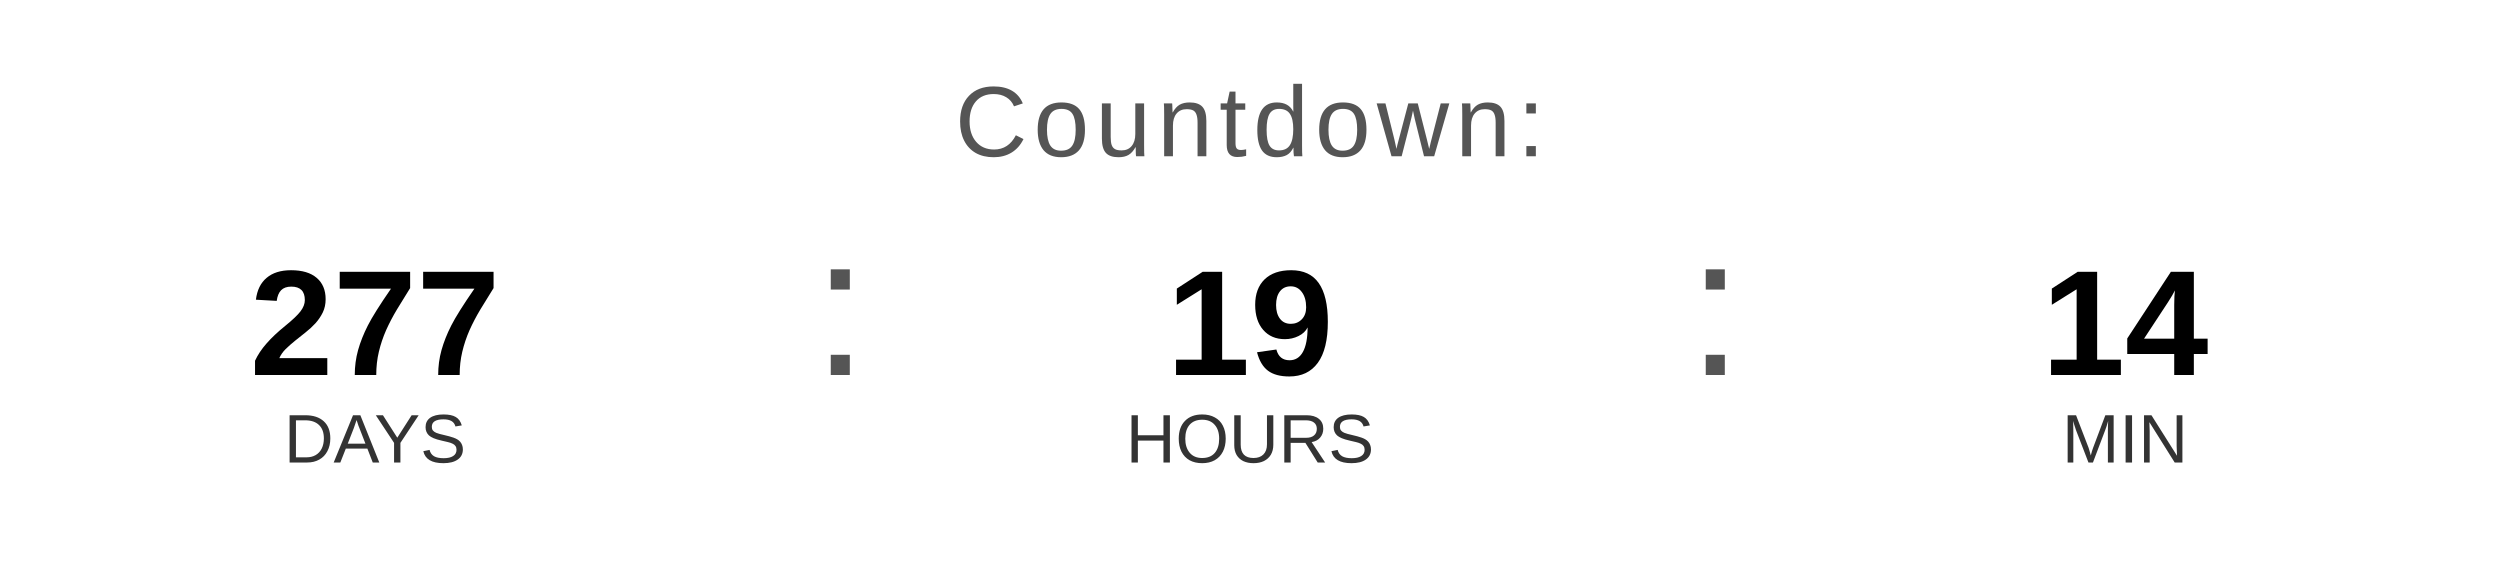
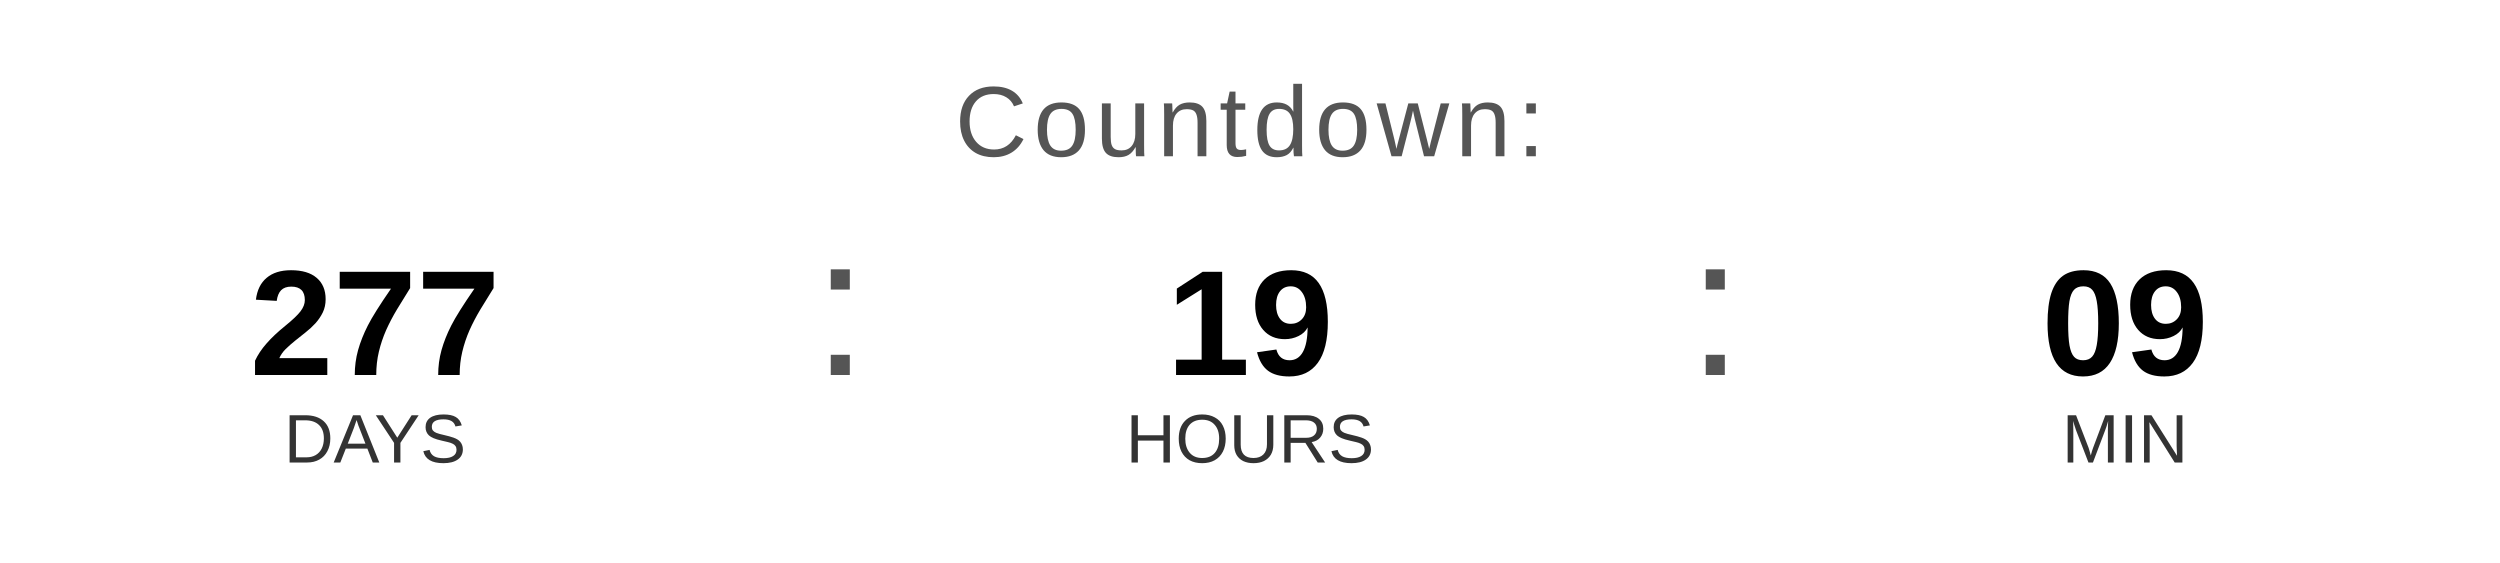
<svg xmlns="http://www.w3.org/2000/svg" width="400" height="90" viewBox="0 0 400 90">
  <text x="200" y="25" font-family="Arial, Helvetica, sans-serif" font-size="16" fill="#555555" text-anchor="middle" letter-spacing="1">
    Countdown:
  </text>
  <text x="60" y="60" font-family="Arial, Helvetica, sans-serif" font-size="24" font-weight="bold" fill="#000000" text-anchor="middle">277</text>
  <text x="60" y="74" font-family="Arial, Helvetica, sans-serif" font-size="11" fill="#333333" text-anchor="middle">DAYS</text>
  <text x="130" y="60" font-family="Arial, sans-serif" font-size="32" fill="#555555">:</text>
  <text x="200" y="60" font-family="Arial, Helvetica, sans-serif" font-size="24" font-weight="bold" fill="#000000" text-anchor="middle">19</text>
  <text x="200" y="74" font-family="Arial, Helvetica, sans-serif" font-size="11" fill="#333333" text-anchor="middle">HOURS</text>
  <text x="270" y="60" font-family="Arial, sans-serif" font-size="32" fill="#555555">:</text>
-   <text x="340" y="60" font-family="Arial, Helvetica, sans-serif" font-size="24" font-weight="bold" fill="#000000" text-anchor="middle">14</text>
+   <text x="340" y="60" font-family="Arial, Helvetica, sans-serif" font-size="24" font-weight="bold" fill="#000000" text-anchor="middle">09</text>
  <text x="340" y="74" font-family="Arial, Helvetica, sans-serif" font-size="11" fill="#333333" text-anchor="middle">MIN</text>
</svg>
